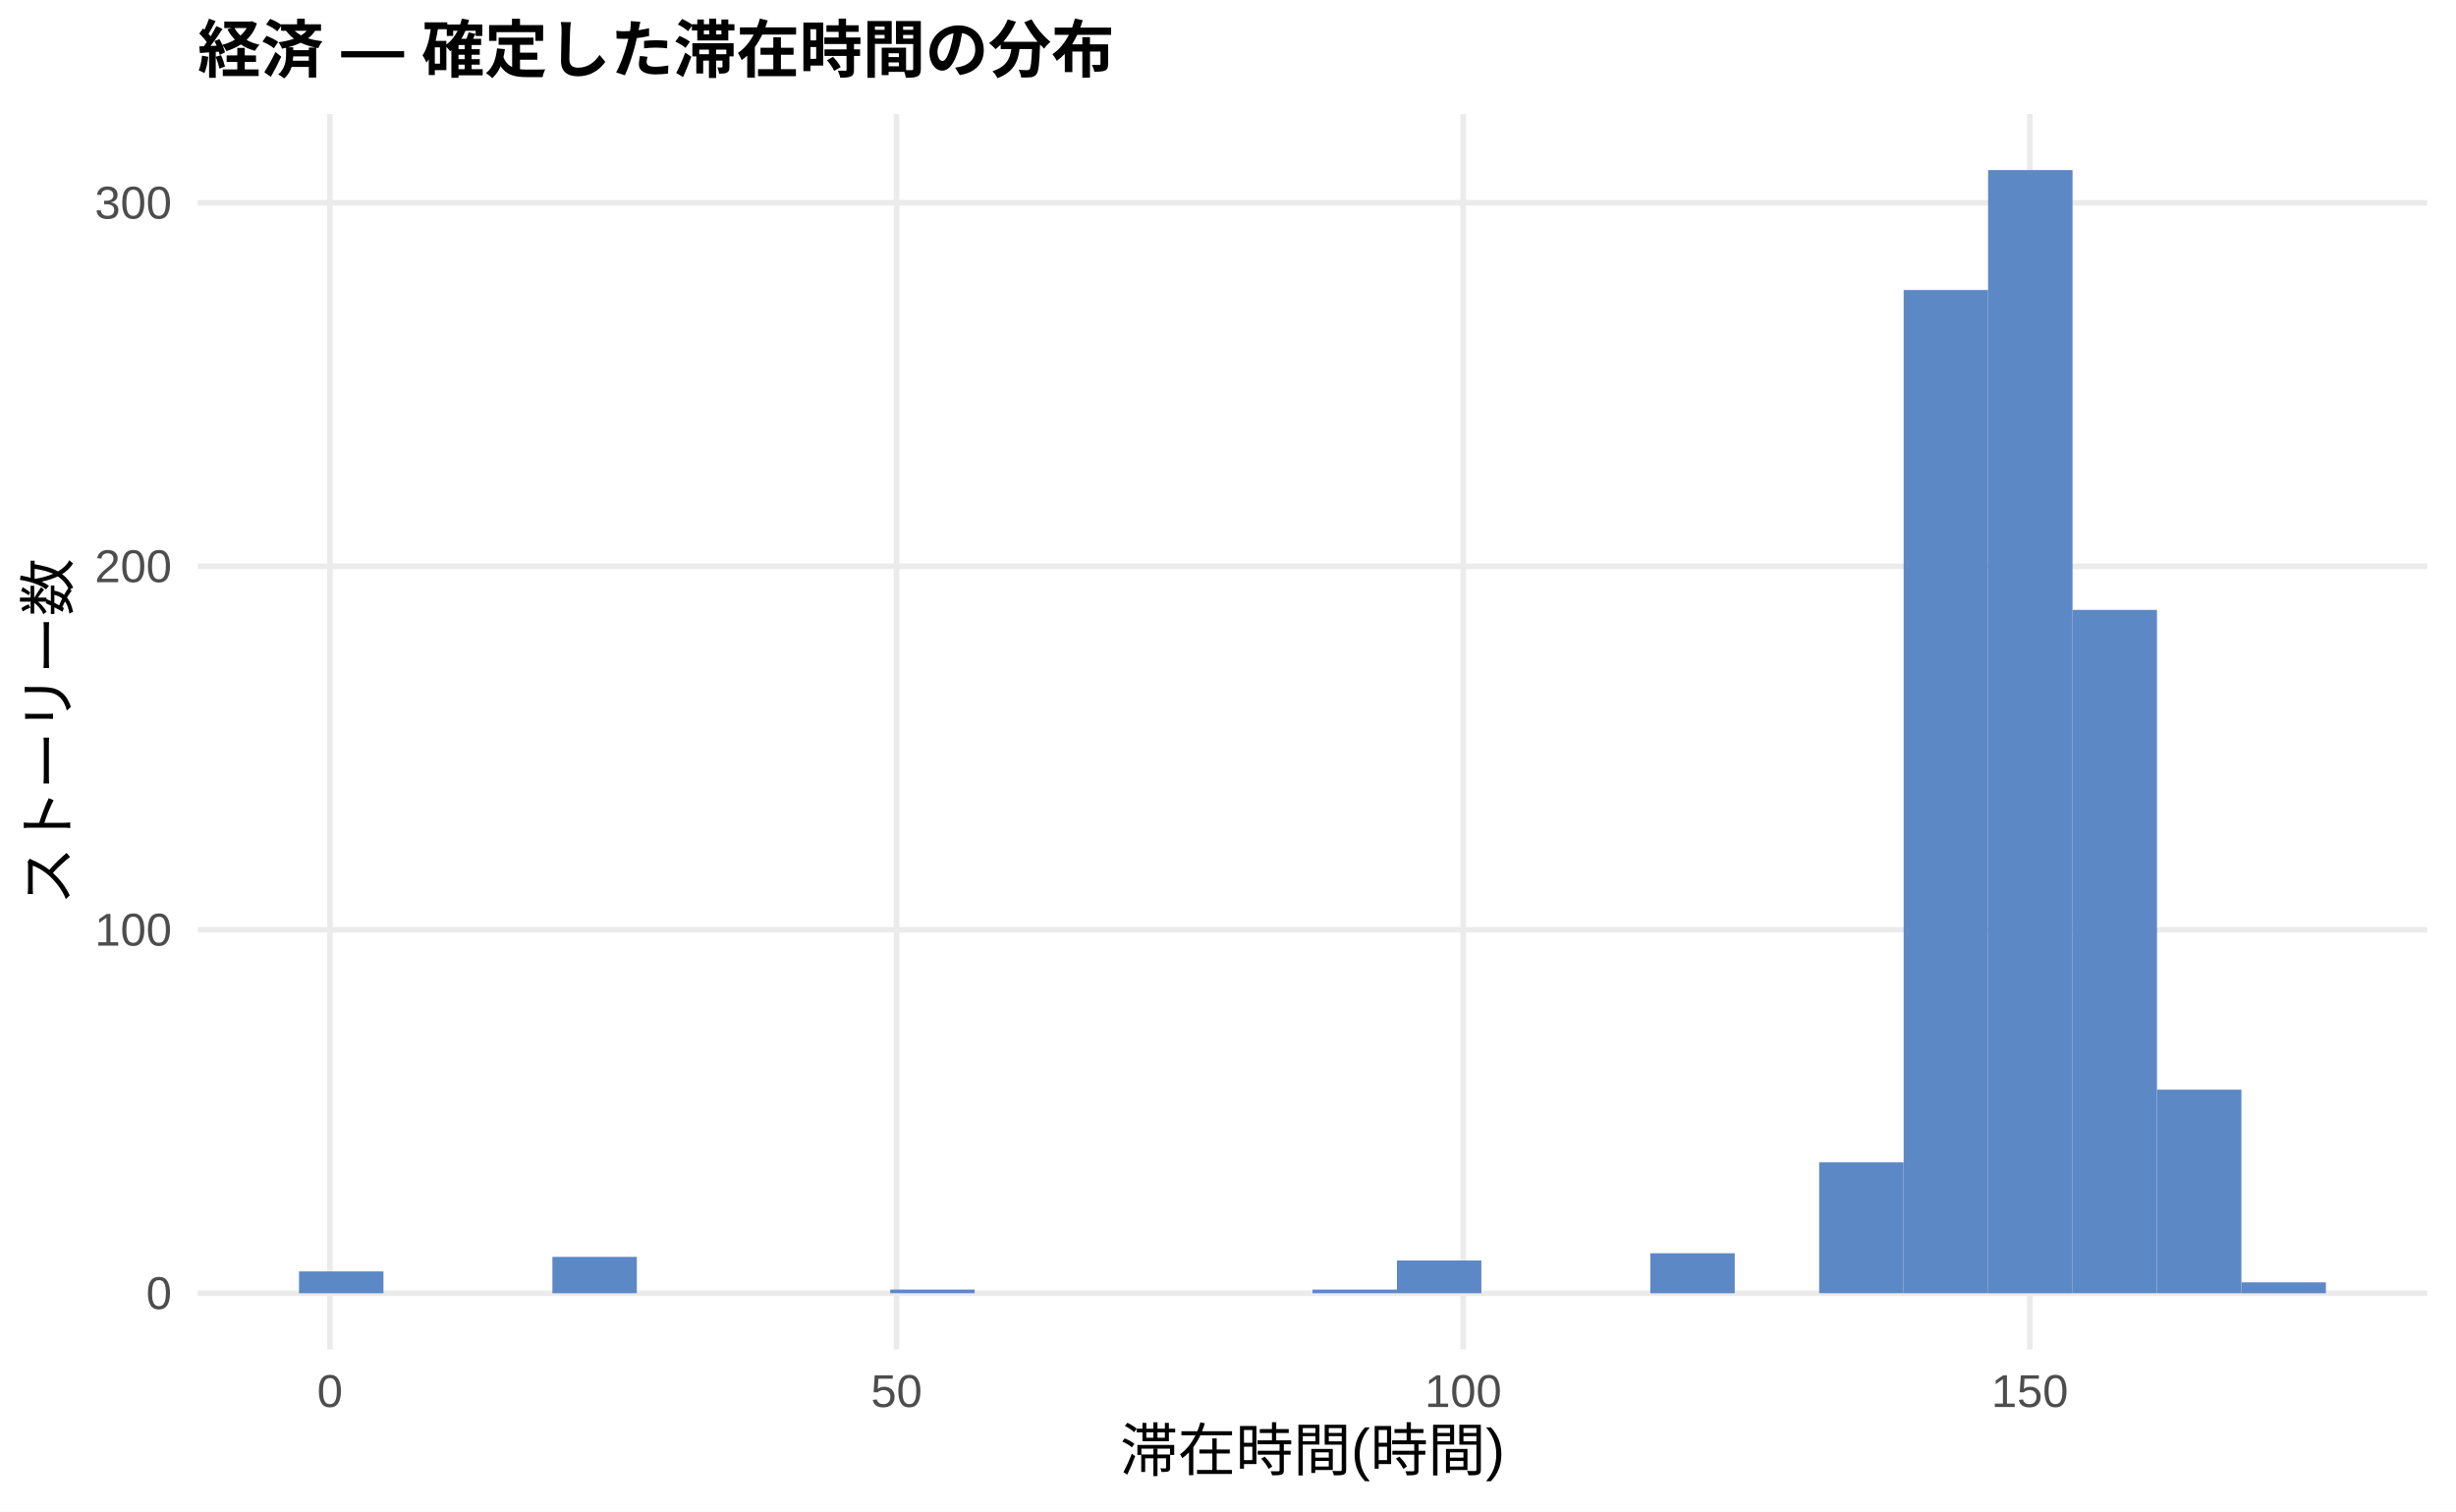
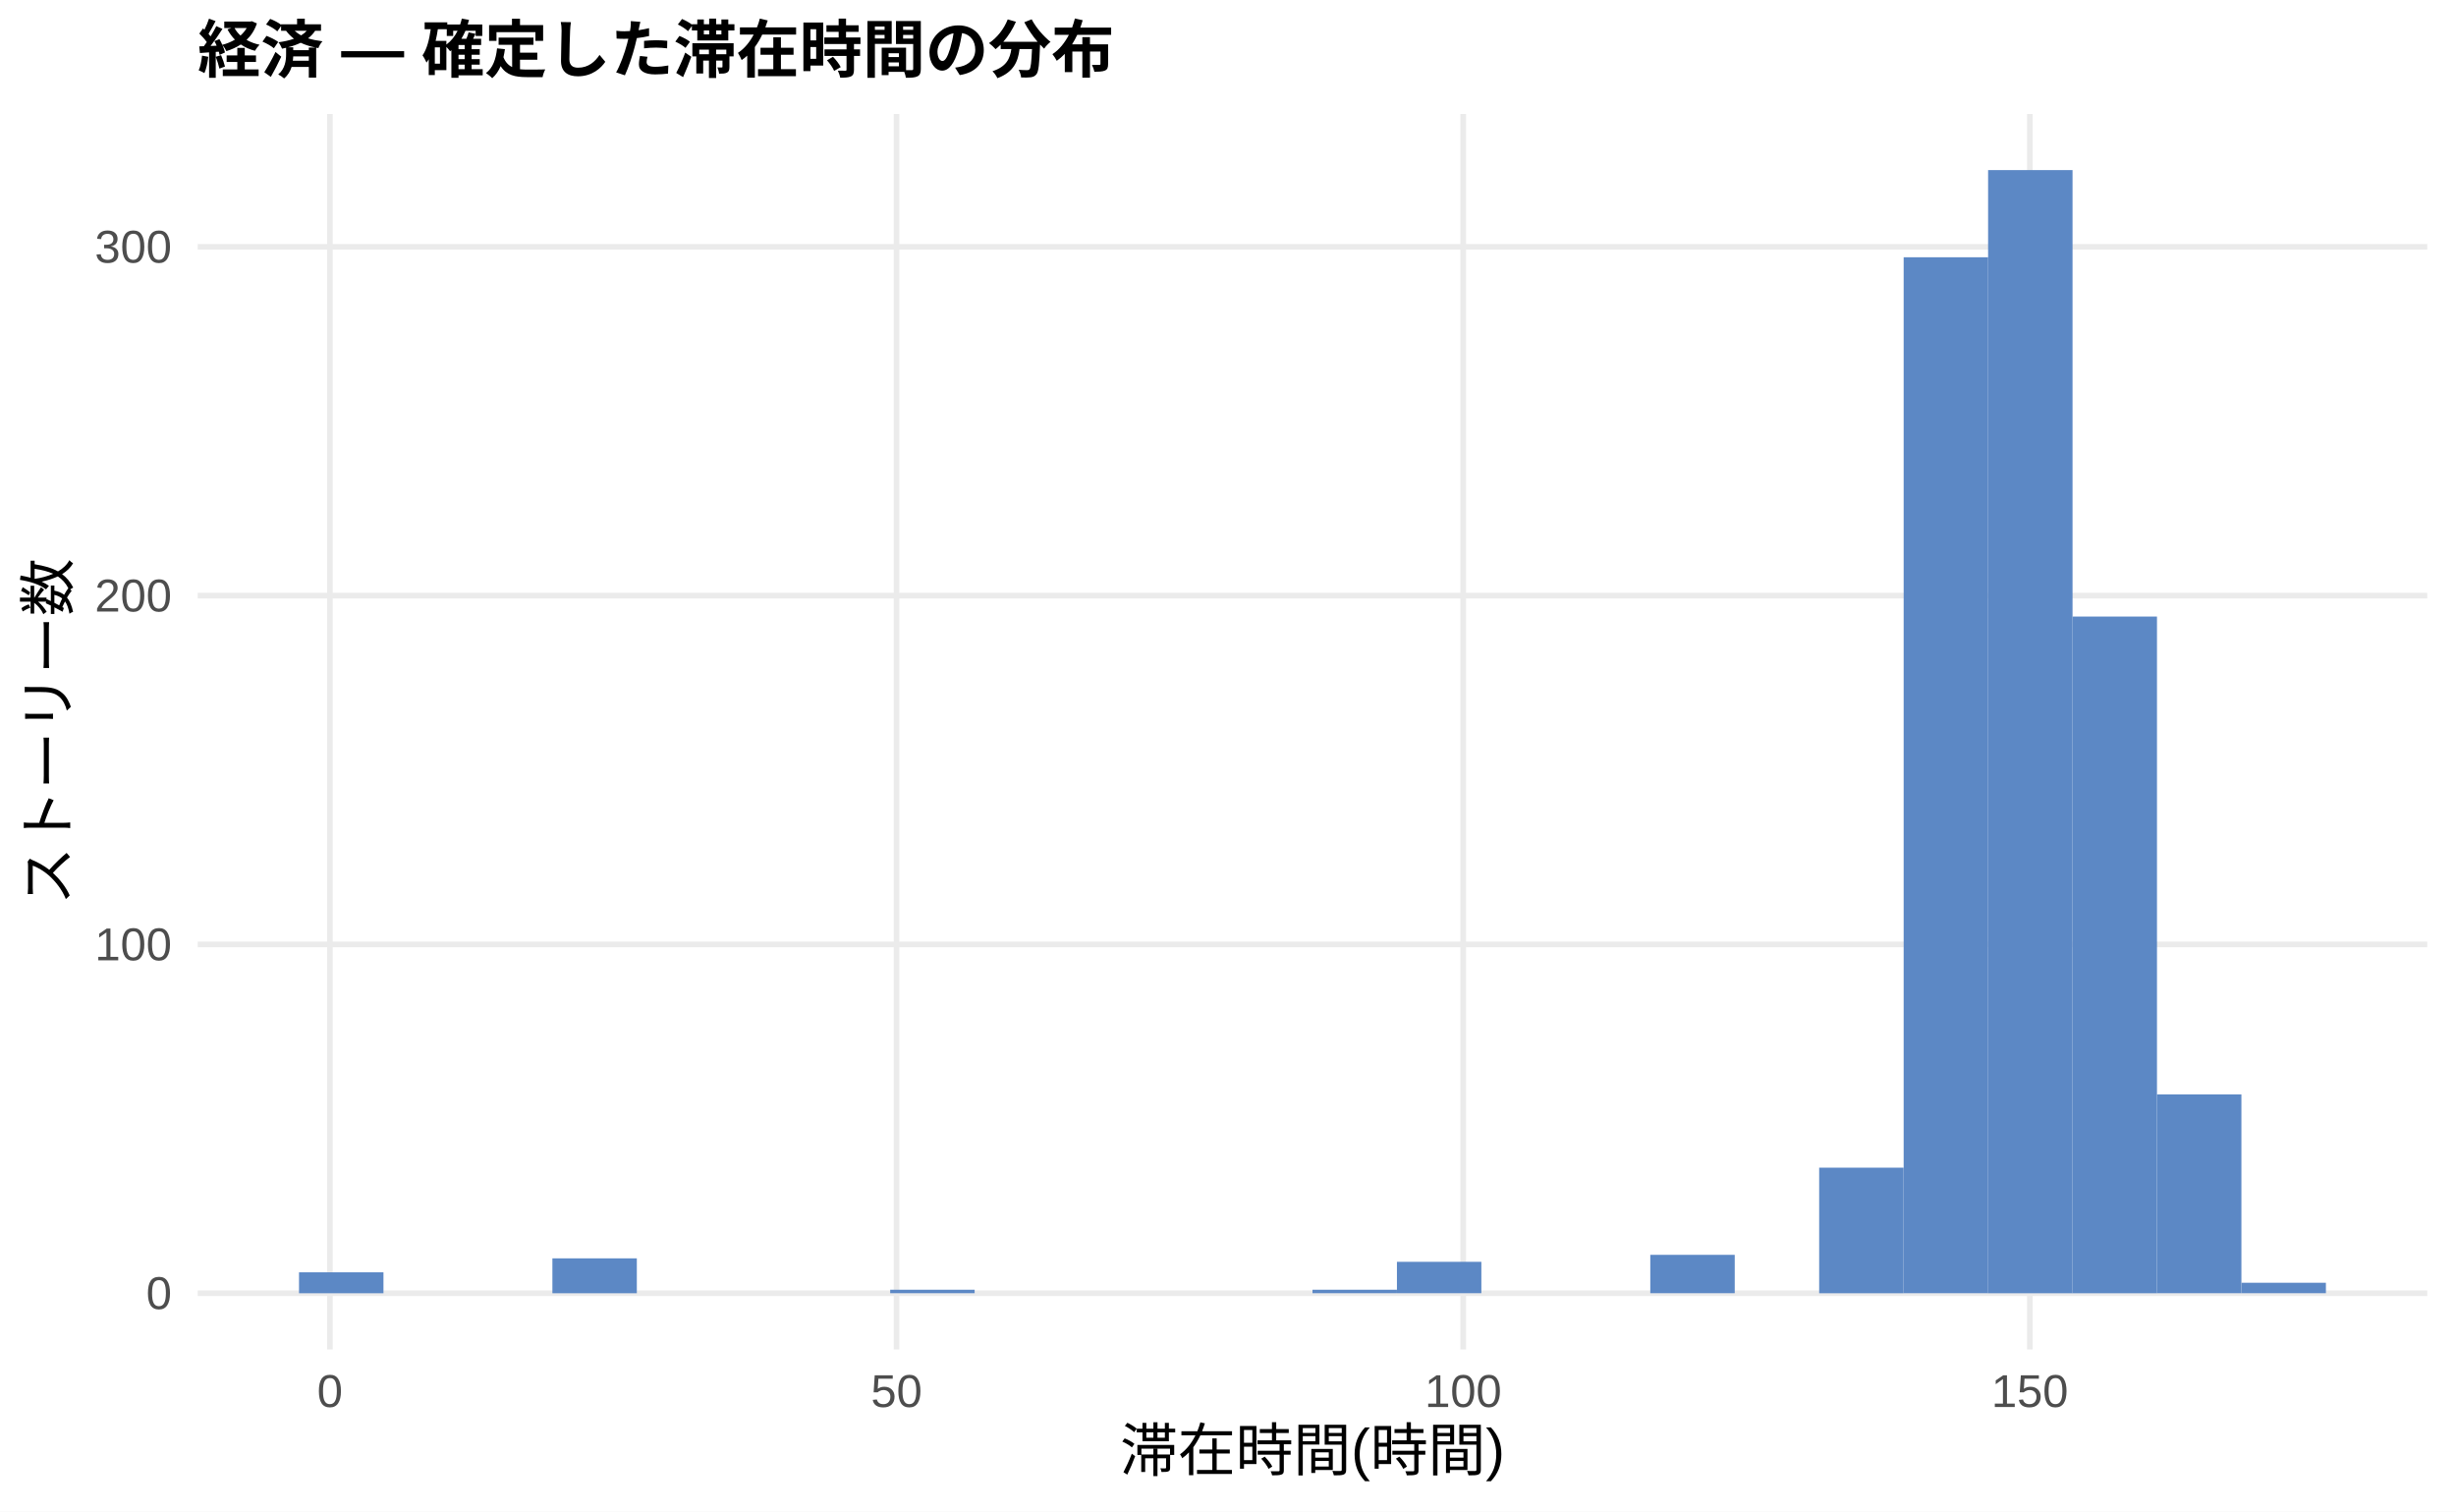
<svg xmlns="http://www.w3.org/2000/svg" width="468.00pt" height="288.00pt" viewBox="0 0 468.00 288.00">
  <g class="svglite">
    <defs>
      <style type="text/css">
    .svglite line, .svglite polyline, .svglite polygon, .svglite path, .svglite rect, .svglite circle {
      fill: none;
      stroke: #000000;
      stroke-linecap: round;
      stroke-linejoin: round;
      stroke-miterlimit: 10.00;
    }
    .svglite text {
      white-space: pre;
    }
    .svglite g.glyphgroup path {
      fill: inherit;
      stroke: none;
    }
  </style>
    </defs>
    <rect width="100%" height="100%" style="stroke: none; fill: #FFFFFF;" />
    <defs>
      <clipPath id="cpMC4wMHw0NjguMDB8MC4wMHwyODguMDA=">
        <rect x="0.00" y="0.00" width="468.00" height="288.00" />
      </clipPath>
    </defs>
    <g clip-path="url(#cpMC4wMHw0NjguMDB8MC4wMHwyODguMDA=)">
      <rect x="0.00" y="0.00" width="468.00" height="288.00" style="stroke-width: 1.07; stroke: none; fill: #FFFFFF;" />
    </g>
    <defs>
      <clipPath id="cpMzcuNjd8NDYyLjUyfDIxLjcxfDI1Ny4xMg==">
        <rect x="37.67" y="21.71" width="424.85" height="235.41" />
      </clipPath>
    </defs>
    <g clip-path="url(#cpMzcuNjd8NDYyLjUyfDIxLjcxfDI1Ny4xMg==)">
      <polyline points="37.67,246.42 462.52,246.42 " style="stroke-width: 1.07; stroke: #EBEBEB; stroke-linecap: butt;" />
-       <polyline points="37.67,177.16 462.52,177.16 " style="stroke-width: 1.07; stroke: #EBEBEB; stroke-linecap: butt;" />
-       <polyline points="37.67,107.90 462.52,107.90 " style="stroke-width: 1.07; stroke: #EBEBEB; stroke-linecap: butt;" />
-       <polyline points="37.67,38.64 462.52,38.64 " style="stroke-width: 1.07; stroke: #EBEBEB; stroke-linecap: butt;" />
+       <polyline points="37.67,179.95 462.52,179.95 " style="stroke-width: 1.07; stroke: #EBEBEB; stroke-linecap: butt;" />
+       <polyline points="37.67,113.49 462.52,113.49 " style="stroke-width: 1.07; stroke: #EBEBEB; stroke-linecap: butt;" />
+       <polyline points="37.67,47.03 462.52,47.03 " style="stroke-width: 1.07; stroke: #EBEBEB; stroke-linecap: butt;" />
      <polyline points="62.87,257.12 62.87,21.71 " style="stroke-width: 1.07; stroke: #EBEBEB; stroke-linecap: butt;" />
      <polyline points="170.84,257.12 170.84,21.71 " style="stroke-width: 1.07; stroke: #EBEBEB; stroke-linecap: butt;" />
      <polyline points="278.82,257.12 278.82,21.71 " style="stroke-width: 1.07; stroke: #EBEBEB; stroke-linecap: butt;" />
      <polyline points="386.79,257.12 386.79,21.71 " style="stroke-width: 1.07; stroke: #EBEBEB; stroke-linecap: butt;" />
-       <rect x="56.98" y="242.26" width="16.09" height="4.16" style="stroke-width: 1.07; stroke: none; stroke-linecap: butt; stroke-linejoin: miter; fill: #5C88C5;" />
+       <rect x="56.98" y="242.43" width="16.09" height="3.99" style="stroke-width: 1.07; stroke: none; stroke-linecap: butt; stroke-linejoin: miter; fill: #5C88C5;" />
      <rect x="73.08" y="246.42" width="16.09" height="0.00" style="stroke-width: 1.07; stroke: none; stroke-linecap: butt; stroke-linejoin: miter; fill: #5C88C5;" />
      <rect x="89.17" y="246.42" width="16.09" height="0.00" style="stroke-width: 1.07; stroke: none; stroke-linecap: butt; stroke-linejoin: miter; fill: #5C88C5;" />
-       <rect x="105.26" y="239.49" width="16.09" height="6.93" style="stroke-width: 1.07; stroke: none; stroke-linecap: butt; stroke-linejoin: miter; fill: #5C88C5;" />
+       <rect x="105.26" y="239.77" width="16.09" height="6.65" style="stroke-width: 1.07; stroke: none; stroke-linecap: butt; stroke-linejoin: miter; fill: #5C88C5;" />
      <rect x="121.35" y="246.42" width="16.09" height="0.00" style="stroke-width: 1.07; stroke: none; stroke-linecap: butt; stroke-linejoin: miter; fill: #5C88C5;" />
      <rect x="137.45" y="246.42" width="16.09" height="0.00" style="stroke-width: 1.07; stroke: none; stroke-linecap: butt; stroke-linejoin: miter; fill: #5C88C5;" />
      <rect x="153.54" y="246.42" width="16.09" height="0.00" style="stroke-width: 1.07; stroke: none; stroke-linecap: butt; stroke-linejoin: miter; fill: #5C88C5;" />
-       <rect x="169.63" y="245.72" width="16.09" height="0.69" style="stroke-width: 1.07; stroke: none; stroke-linecap: butt; stroke-linejoin: miter; fill: #5C88C5;" />
+       <rect x="169.63" y="245.75" width="16.09" height="0.66" style="stroke-width: 1.07; stroke: none; stroke-linecap: butt; stroke-linejoin: miter; fill: #5C88C5;" />
      <rect x="185.73" y="246.42" width="16.09" height="0.00" style="stroke-width: 1.07; stroke: none; stroke-linecap: butt; stroke-linejoin: miter; fill: #5C88C5;" />
      <rect x="201.82" y="246.42" width="16.09" height="0.00" style="stroke-width: 1.07; stroke: none; stroke-linecap: butt; stroke-linejoin: miter; fill: #5C88C5;" />
      <rect x="217.91" y="246.42" width="16.09" height="0.00" style="stroke-width: 1.07; stroke: none; stroke-linecap: butt; stroke-linejoin: miter; fill: #5C88C5;" />
      <rect x="234.00" y="246.42" width="16.09" height="0.00" style="stroke-width: 1.07; stroke: none; stroke-linecap: butt; stroke-linejoin: miter; fill: #5C88C5;" />
-       <rect x="250.10" y="245.72" width="16.09" height="0.69" style="stroke-width: 1.07; stroke: none; stroke-linecap: butt; stroke-linejoin: miter; fill: #5C88C5;" />
-       <rect x="266.19" y="240.18" width="16.09" height="6.23" style="stroke-width: 1.07; stroke: none; stroke-linecap: butt; stroke-linejoin: miter; fill: #5C88C5;" />
+       <rect x="250.10" y="245.75" width="16.09" height="0.66" style="stroke-width: 1.07; stroke: none; stroke-linecap: butt; stroke-linejoin: miter; fill: #5C88C5;" />
+       <rect x="266.19" y="240.43" width="16.09" height="5.98" style="stroke-width: 1.07; stroke: none; stroke-linecap: butt; stroke-linejoin: miter; fill: #5C88C5;" />
      <rect x="282.28" y="246.42" width="16.09" height="0.00" style="stroke-width: 1.07; stroke: none; stroke-linecap: butt; stroke-linejoin: miter; fill: #5C88C5;" />
      <rect x="298.37" y="246.42" width="16.09" height="0.00" style="stroke-width: 1.07; stroke: none; stroke-linecap: butt; stroke-linejoin: miter; fill: #5C88C5;" />
-       <rect x="314.47" y="238.80" width="16.09" height="7.62" style="stroke-width: 1.07; stroke: none; stroke-linecap: butt; stroke-linejoin: miter; fill: #5C88C5;" />
+       <rect x="314.47" y="239.10" width="16.09" height="7.31" style="stroke-width: 1.07; stroke: none; stroke-linecap: butt; stroke-linejoin: miter; fill: #5C88C5;" />
      <rect x="330.56" y="246.42" width="16.09" height="0.00" style="stroke-width: 1.07; stroke: none; stroke-linecap: butt; stroke-linejoin: miter; fill: #5C88C5;" />
-       <rect x="346.65" y="221.48" width="16.09" height="24.93" style="stroke-width: 1.07; stroke: none; stroke-linecap: butt; stroke-linejoin: miter; fill: #5C88C5;" />
-       <rect x="362.75" y="55.26" width="16.09" height="191.15" style="stroke-width: 1.07; stroke: none; stroke-linecap: butt; stroke-linejoin: miter; fill: #5C88C5;" />
+       <rect x="346.65" y="222.49" width="16.09" height="23.93" style="stroke-width: 1.07; stroke: none; stroke-linecap: butt; stroke-linejoin: miter; fill: #5C88C5;" />
+       <rect x="362.75" y="49.02" width="16.09" height="197.39" style="stroke-width: 1.07; stroke: none; stroke-linecap: butt; stroke-linejoin: miter; fill: #5C88C5;" />
      <rect x="378.84" y="32.41" width="16.09" height="214.01" style="stroke-width: 1.07; stroke: none; stroke-linecap: butt; stroke-linejoin: miter; fill: #5C88C5;" />
-       <rect x="394.93" y="116.21" width="16.09" height="130.20" style="stroke-width: 1.07; stroke: none; stroke-linecap: butt; stroke-linejoin: miter; fill: #5C88C5;" />
-       <rect x="411.02" y="207.63" width="16.09" height="38.78" style="stroke-width: 1.07; stroke: none; stroke-linecap: butt; stroke-linejoin: miter; fill: #5C88C5;" />
-       <rect x="427.12" y="244.34" width="16.09" height="2.08" style="stroke-width: 1.07; stroke: none; stroke-linecap: butt; stroke-linejoin: miter; fill: #5C88C5;" />
+       <rect x="394.93" y="117.48" width="16.09" height="128.94" style="stroke-width: 1.07; stroke: none; stroke-linecap: butt; stroke-linejoin: miter; fill: #5C88C5;" />
+       <rect x="411.02" y="208.53" width="16.09" height="37.88" style="stroke-width: 1.07; stroke: none; stroke-linecap: butt; stroke-linejoin: miter; fill: #5C88C5;" />
+       <rect x="427.12" y="244.42" width="16.09" height="1.99" style="stroke-width: 1.07; stroke: none; stroke-linecap: butt; stroke-linejoin: miter; fill: #5C88C5;" />
    </g>
    <g clip-path="url(#cpMC4wMHw0NjguMDB8MC4wMHwyODguMDA=)">
      <text x="32.74" y="249.44" text-anchor="end" style="font-size: 8.80px;fill: #4D4D4D; font-family: &quot;Liberation Sans&quot;;" textLength="4.89px" lengthAdjust="spacingAndGlyphs">0</text>
-       <text x="32.74" y="180.19" text-anchor="end" style="font-size: 8.80px;fill: #4D4D4D; font-family: &quot;Liberation Sans&quot;;" textLength="14.67px" lengthAdjust="spacingAndGlyphs">100</text>
-       <text x="32.74" y="110.93" text-anchor="end" style="font-size: 8.80px;fill: #4D4D4D; font-family: &quot;Liberation Sans&quot;;" textLength="14.67px" lengthAdjust="spacingAndGlyphs">200</text>
-       <text x="32.74" y="41.67" text-anchor="end" style="font-size: 8.80px;fill: #4D4D4D; font-family: &quot;Liberation Sans&quot;;" textLength="14.67px" lengthAdjust="spacingAndGlyphs">300</text>
+       <text x="32.74" y="182.98" text-anchor="end" style="font-size: 8.80px;fill: #4D4D4D; font-family: &quot;Liberation Sans&quot;;" textLength="14.67px" lengthAdjust="spacingAndGlyphs">100</text>
+       <text x="32.74" y="116.52" text-anchor="end" style="font-size: 8.80px;fill: #4D4D4D; font-family: &quot;Liberation Sans&quot;;" textLength="14.67px" lengthAdjust="spacingAndGlyphs">200</text>
+       <text x="32.74" y="50.06" text-anchor="end" style="font-size: 8.80px;fill: #4D4D4D; font-family: &quot;Liberation Sans&quot;;" textLength="14.67px" lengthAdjust="spacingAndGlyphs">300</text>
      <text x="62.87" y="268.10" text-anchor="middle" style="font-size: 8.80px;fill: #4D4D4D; font-family: &quot;Liberation Sans&quot;;" textLength="4.89px" lengthAdjust="spacingAndGlyphs">0</text>
      <text x="170.84" y="268.10" text-anchor="middle" style="font-size: 8.80px;fill: #4D4D4D; font-family: &quot;Liberation Sans&quot;;" textLength="9.78px" lengthAdjust="spacingAndGlyphs">50</text>
      <text x="278.82" y="268.10" text-anchor="middle" style="font-size: 8.80px;fill: #4D4D4D; font-family: &quot;Liberation Sans&quot;;" textLength="14.67px" lengthAdjust="spacingAndGlyphs">100</text>
      <text x="386.79" y="268.10" text-anchor="middle" style="font-size: 8.80px;fill: #4D4D4D; font-family: &quot;Liberation Sans&quot;;" textLength="14.67px" lengthAdjust="spacingAndGlyphs">150</text>
      <text x="250.10" y="280.24" text-anchor="middle" style="font-size: 11.00px; font-family: &quot;Liberation Sans&quot;;" textLength="73.31px" lengthAdjust="spacingAndGlyphs">滞在時間(時間)</text>
      <text transform="translate(13.05,139.41) rotate(-90)" text-anchor="middle" style="font-size: 11.00px; font-family: &quot;Liberation Sans&quot;;" textLength="66.00px" lengthAdjust="spacingAndGlyphs">ストーリー数</text>
      <text x="37.67" y="13.74" style="font-size: 12.00px; font-weight: bold; font-family: &quot;Liberation Sans&quot;;" textLength="174.66px" lengthAdjust="spacingAndGlyphs">経済 — 確定した滞在時間の分布</text>
    </g>
  </g>
</svg>
